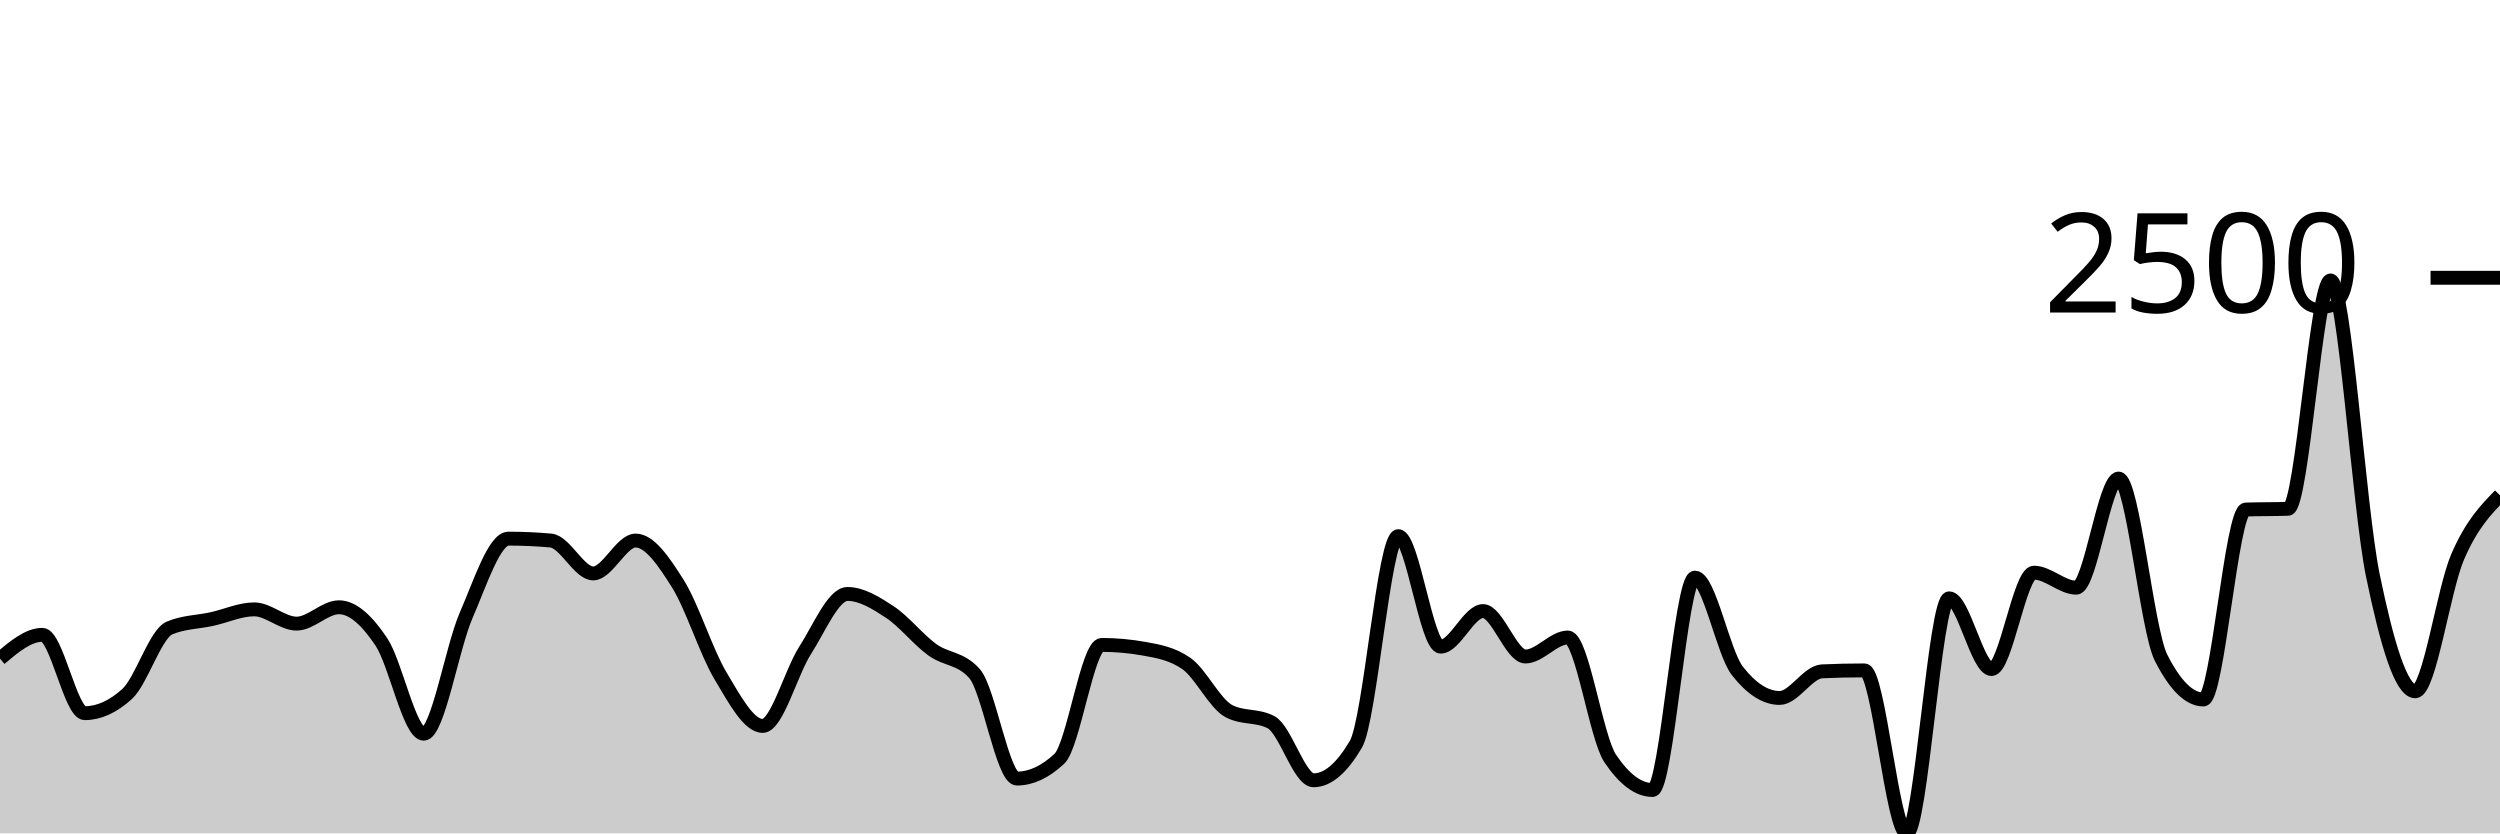
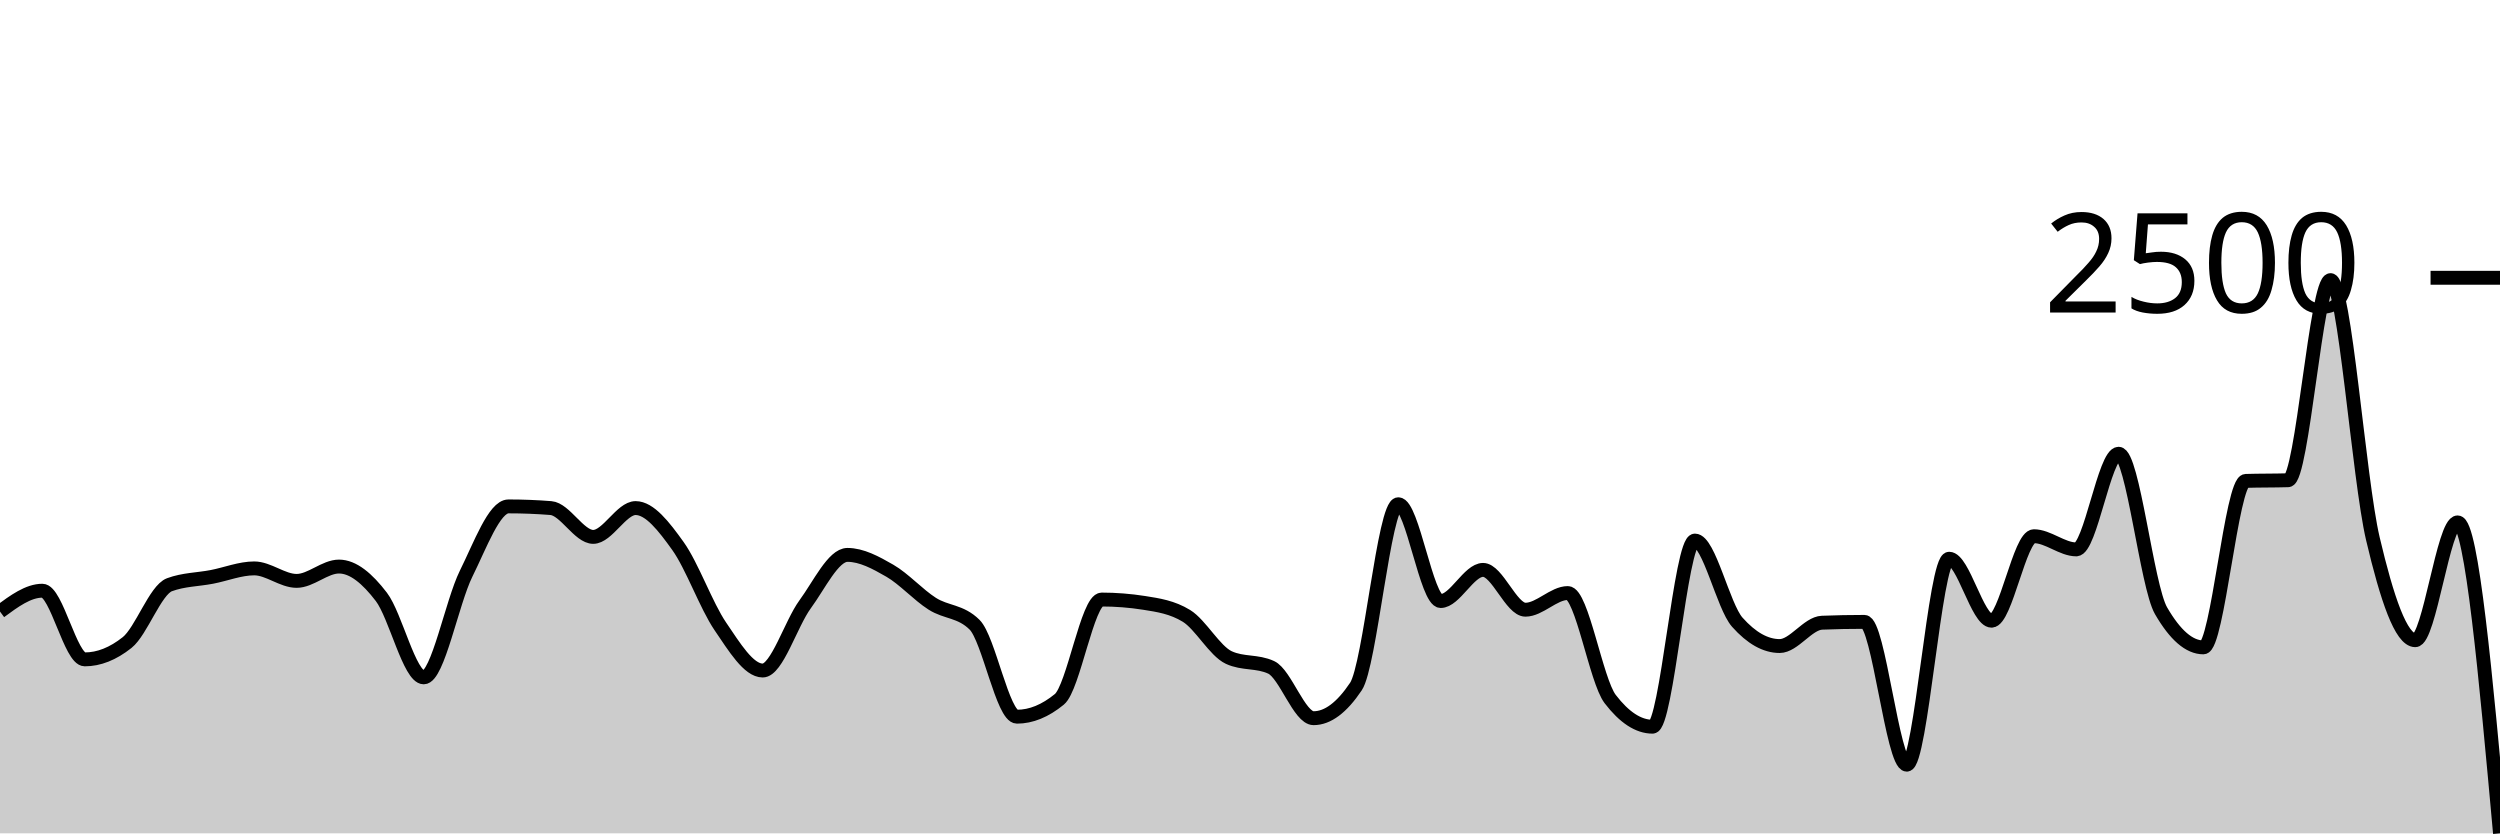
<svg xmlns="http://www.w3.org/2000/svg" viewBox="0 0 180 60">
  <g transform="translate(0,20)">
-     <path class="area" fill="rgba(0, 0, 0, 0.2)" d="M0,27.42C1.017,26.564,2.034,25.708,3.051,25.708C4.068,25.708,5.085,31.348,6.102,31.348C7.119,31.348,8.136,30.888,9.153,29.966C10.169,29.044,11.186,25.645,12.203,25.216C13.22,24.787,14.237,24.796,15.254,24.572C16.271,24.349,17.288,23.874,18.305,23.874C19.322,23.874,20.339,24.901,21.356,24.901C22.373,24.901,23.39,23.723,24.407,23.723C25.424,23.723,26.441,24.698,27.458,26.215C28.475,27.732,29.492,32.827,30.508,32.827C31.525,32.827,32.542,26.653,33.559,24.312C34.576,21.971,35.593,18.782,36.61,18.782C37.627,18.782,38.644,18.827,39.661,18.919C40.678,19.01,41.695,21.287,42.712,21.287C43.729,21.287,44.746,18.919,45.763,18.919C46.78,18.919,47.797,20.42,48.814,22.04C49.831,23.66,50.847,26.934,51.864,28.638C52.881,30.342,53.898,32.266,54.915,32.266C55.932,32.266,56.949,28.414,57.966,26.831C58.983,25.248,60,22.765,61.017,22.765C62.034,22.765,63.051,23.397,64.068,24.066C65.085,24.734,66.102,26.037,67.119,26.776C68.136,27.515,69.153,27.351,70.169,28.501C71.186,29.651,72.203,36.057,73.22,36.057C74.237,36.057,75.254,35.583,76.271,34.634C77.288,33.685,78.305,26.434,79.322,26.434C80.339,26.434,81.356,26.525,82.373,26.708C83.39,26.89,84.407,27.064,85.424,27.775C86.441,28.487,87.458,30.659,88.475,31.198C89.492,31.736,90.508,31.467,91.525,32.005C92.542,32.544,93.559,36.181,94.576,36.181C95.593,36.181,96.61,35.314,97.627,33.58C98.644,31.846,99.661,18.604,100.678,18.604C101.695,18.604,102.712,26.557,103.729,26.557C104.746,26.557,105.763,23.997,106.78,23.997C107.797,23.997,108.814,27.269,109.831,27.269C110.847,27.269,111.864,25.9,112.881,25.9C113.898,25.9,114.915,33.091,115.932,34.606C116.949,36.121,117.966,36.879,118.983,36.879C120,36.879,121.017,21.588,122.034,21.588C123.051,21.588,124.068,26.991,125.085,28.296C126.102,29.601,127.119,30.253,128.136,30.253C129.153,30.253,130.169,28.382,131.186,28.337C132.203,28.291,133.22,28.268,134.237,28.268C135.254,28.268,136.271,40,137.288,40C138.305,40,139.322,23.08,140.339,23.08C141.356,23.08,142.373,28.172,143.39,28.172C144.407,28.172,145.424,21.232,146.441,21.232C147.458,21.232,148.475,22.313,149.492,22.313C150.508,22.313,151.525,14.456,152.542,14.456C153.559,14.456,154.576,25.343,155.593,27.351C156.61,29.359,157.627,30.363,158.644,30.363C159.661,30.363,160.678,16.724,161.695,16.687C162.712,16.651,163.729,16.669,164.746,16.632C165.763,16.596,166.78,0.192,167.797,0.192C168.814,0.192,169.831,16.507,170.847,21.437C171.864,26.368,172.881,29.774,173.898,29.774C174.915,29.774,175.932,22.448,176.949,20.096C177.966,17.744,178.983,16.702,180,15.661L180,40C178.983,40,177.966,40,176.949,40C175.932,40,174.915,40,173.898,40C172.881,40,171.864,40,170.847,40C169.831,40,168.814,40,167.797,40C166.78,40,165.763,40,164.746,40C163.729,40,162.712,40,161.695,40C160.678,40,159.661,40,158.644,40C157.627,40,156.61,40,155.593,40C154.576,40,153.559,40,152.542,40C151.525,40,150.508,40,149.492,40C148.475,40,147.458,40,146.441,40C145.424,40,144.407,40,143.39,40C142.373,40,141.356,40,140.339,40C139.322,40,138.305,40,137.288,40C136.271,40,135.254,40,134.237,40C133.22,40,132.203,40,131.186,40C130.169,40,129.153,40,128.136,40C127.119,40,126.102,40,125.085,40C124.068,40,123.051,40,122.034,40C121.017,40,120,40,118.983,40C117.966,40,116.949,40,115.932,40C114.915,40,113.898,40,112.881,40C111.864,40,110.847,40,109.831,40C108.814,40,107.797,40,106.78,40C105.763,40,104.746,40,103.729,40C102.712,40,101.695,40,100.678,40C99.661,40,98.644,40,97.627,40C96.61,40,95.593,40,94.576,40C93.559,40,92.542,40,91.525,40C90.508,40,89.492,40,88.475,40C87.458,40,86.441,40,85.424,40C84.407,40,83.39,40,82.373,40C81.356,40,80.339,40,79.322,40C78.305,40,77.288,40,76.271,40C75.254,40,74.237,40,73.22,40C72.203,40,71.186,40,70.169,40C69.153,40,68.136,40,67.119,40C66.102,40,65.085,40,64.068,40C63.051,40,62.034,40,61.017,40C60,40,58.983,40,57.966,40C56.949,40,55.932,40,54.915,40C53.898,40,52.881,40,51.864,40C50.847,40,49.831,40,48.814,40C47.797,40,46.78,40,45.763,40C44.746,40,43.729,40,42.712,40C41.695,40,40.678,40,39.661,40C38.644,40,37.627,40,36.61,40C35.593,40,34.576,40,33.559,40C32.542,40,31.525,40,30.508,40C29.492,40,28.475,40,27.458,40C26.441,40,25.424,40,24.407,40C23.39,40,22.373,40,21.356,40C20.339,40,19.322,40,18.305,40C17.288,40,16.271,40,15.254,40C14.237,40,13.22,40,12.203,40C11.186,40,10.169,40,9.153,40C8.136,40,7.119,40,6.102,40C5.085,40,4.068,40,3.051,40C2.034,40,1.017,40,0,40Z" />
-     <path class="line" stroke="black" fill="none" d="M0,27.42C1.017,26.564,2.034,25.708,3.051,25.708C4.068,25.708,5.085,31.348,6.102,31.348C7.119,31.348,8.136,30.888,9.153,29.966C10.169,29.044,11.186,25.645,12.203,25.216C13.22,24.787,14.237,24.796,15.254,24.572C16.271,24.349,17.288,23.874,18.305,23.874C19.322,23.874,20.339,24.901,21.356,24.901C22.373,24.901,23.39,23.723,24.407,23.723C25.424,23.723,26.441,24.698,27.458,26.215C28.475,27.732,29.492,32.827,30.508,32.827C31.525,32.827,32.542,26.653,33.559,24.312C34.576,21.971,35.593,18.782,36.61,18.782C37.627,18.782,38.644,18.827,39.661,18.919C40.678,19.01,41.695,21.287,42.712,21.287C43.729,21.287,44.746,18.919,45.763,18.919C46.78,18.919,47.797,20.42,48.814,22.04C49.831,23.66,50.847,26.934,51.864,28.638C52.881,30.342,53.898,32.266,54.915,32.266C55.932,32.266,56.949,28.414,57.966,26.831C58.983,25.248,60,22.765,61.017,22.765C62.034,22.765,63.051,23.397,64.068,24.066C65.085,24.734,66.102,26.037,67.119,26.776C68.136,27.515,69.153,27.351,70.169,28.501C71.186,29.651,72.203,36.057,73.22,36.057C74.237,36.057,75.254,35.583,76.271,34.634C77.288,33.685,78.305,26.434,79.322,26.434C80.339,26.434,81.356,26.525,82.373,26.708C83.39,26.89,84.407,27.064,85.424,27.775C86.441,28.487,87.458,30.659,88.475,31.198C89.492,31.736,90.508,31.467,91.525,32.005C92.542,32.544,93.559,36.181,94.576,36.181C95.593,36.181,96.61,35.314,97.627,33.58C98.644,31.846,99.661,18.604,100.678,18.604C101.695,18.604,102.712,26.557,103.729,26.557C104.746,26.557,105.763,23.997,106.78,23.997C107.797,23.997,108.814,27.269,109.831,27.269C110.847,27.269,111.864,25.9,112.881,25.9C113.898,25.9,114.915,33.091,115.932,34.606C116.949,36.121,117.966,36.879,118.983,36.879C120,36.879,121.017,21.588,122.034,21.588C123.051,21.588,124.068,26.991,125.085,28.296C126.102,29.601,127.119,30.253,128.136,30.253C129.153,30.253,130.169,28.382,131.186,28.337C132.203,28.291,133.22,28.268,134.237,28.268C135.254,28.268,136.271,40,137.288,40C138.305,40,139.322,23.08,140.339,23.08C141.356,23.08,142.373,28.172,143.39,28.172C144.407,28.172,145.424,21.232,146.441,21.232C147.458,21.232,148.475,22.313,149.492,22.313C150.508,22.313,151.525,14.456,152.542,14.456C153.559,14.456,154.576,25.343,155.593,27.351C156.61,29.359,157.627,30.363,158.644,30.363C159.661,30.363,160.678,16.724,161.695,16.687C162.712,16.651,163.729,16.669,164.746,16.632C165.763,16.596,166.78,0.192,167.797,0.192C168.814,0.192,169.831,16.507,170.847,21.437C171.864,26.368,172.881,29.774,173.898,29.774C174.915,29.774,175.932,22.448,176.949,20.096C177.966,17.744,178.983,16.702,180,15.661" />
+     <path class="area" fill="rgba(0, 0, 0, 0.2)" d="M0,24.031C1.017,23.281,2.034,22.531,3.051,22.531C4.068,22.531,5.085,27.475,6.102,27.475C7.119,27.475,8.136,27.071,9.153,26.263C10.169,25.455,11.186,22.476,12.203,22.1C13.22,21.724,14.237,21.732,15.254,21.536C16.271,21.34,17.288,20.924,18.305,20.924C19.322,20.924,20.339,21.824,21.356,21.824C22.373,21.824,23.39,20.792,24.407,20.792C25.424,20.792,26.441,21.646,27.458,22.975C28.475,24.305,29.492,28.77,30.508,28.77C31.525,28.77,32.542,23.359,33.559,21.308C34.576,19.256,35.593,16.461,36.61,16.461C37.627,16.461,38.644,16.501,39.661,16.581C40.678,16.661,41.695,18.656,42.712,18.656C43.729,18.656,44.746,16.581,45.763,16.581C46.78,16.581,47.797,17.896,48.814,19.316C49.831,20.736,50.847,23.605,51.864,25.099C52.881,26.593,53.898,28.278,54.915,28.278C55.932,28.278,56.949,24.903,57.966,23.515C58.983,22.128,60,19.952,61.017,19.952C62.034,19.952,63.051,20.506,64.068,21.092C65.085,21.678,66.102,22.819,67.119,23.467C68.136,24.115,69.153,23.971,70.169,24.979C71.186,25.987,72.203,31.602,73.22,31.602C74.237,31.602,75.254,31.186,76.271,30.354C77.288,29.522,78.305,23.167,79.322,23.167C80.339,23.167,81.356,23.247,82.373,23.407C83.39,23.567,84.407,23.719,85.424,24.343C86.441,24.967,87.458,26.871,88.475,27.343C89.492,27.814,90.508,27.578,91.525,28.05C92.542,28.522,93.559,31.71,94.576,31.71C95.593,31.71,96.61,30.95,97.627,29.43C98.644,27.91,99.661,16.305,100.678,16.305C101.695,16.305,102.712,23.275,103.729,23.275C104.746,23.275,105.763,21.032,106.78,21.032C107.797,21.032,108.814,23.899,109.831,23.899C110.847,23.899,111.864,22.699,112.881,22.699C113.898,22.699,114.915,29.002,115.932,30.33C116.949,31.658,117.966,32.322,118.983,32.322C120,32.322,121.017,18.92,122.034,18.92C123.051,18.92,124.068,23.655,125.085,24.799C126.102,25.943,127.119,26.515,128.136,26.515C129.153,26.515,130.169,24.875,131.186,24.835C132.203,24.795,133.22,24.775,134.237,24.775C135.254,24.775,136.271,35.057,137.288,35.057C138.305,35.057,139.322,20.228,140.339,20.228C141.356,20.228,142.373,24.691,143.39,24.691C144.407,24.691,145.424,18.608,146.441,18.608C147.458,18.608,148.475,19.556,149.492,19.556C150.508,19.556,151.525,12.669,152.542,12.669C153.559,12.669,154.576,22.212,155.593,23.971C156.61,25.731,157.627,26.611,158.644,26.611C159.661,26.611,160.678,14.657,161.695,14.625C162.712,14.593,163.729,14.609,164.746,14.577C165.763,14.545,166.78,0.168,167.797,0.168C168.814,0.168,169.831,14.467,170.847,18.788C171.864,23.109,172.881,26.095,173.898,26.095C174.915,26.095,175.932,17.612,176.949,17.612C177.966,17.612,178.983,28.806,180,40L180,40C178.983,40,177.966,40,176.949,40C175.932,40,174.915,40,173.898,40C172.881,40,171.864,40,170.847,40C169.831,40,168.814,40,167.797,40C166.78,40,165.763,40,164.746,40C163.729,40,162.712,40,161.695,40C160.678,40,159.661,40,158.644,40C157.627,40,156.61,40,155.593,40C154.576,40,153.559,40,152.542,40C151.525,40,150.508,40,149.492,40C148.475,40,147.458,40,146.441,40C145.424,40,144.407,40,143.39,40C142.373,40,141.356,40,140.339,40C139.322,40,138.305,40,137.288,40C136.271,40,135.254,40,134.237,40C133.22,40,132.203,40,131.186,40C130.169,40,129.153,40,128.136,40C127.119,40,126.102,40,125.085,40C124.068,40,123.051,40,122.034,40C121.017,40,120,40,118.983,40C117.966,40,116.949,40,115.932,40C114.915,40,113.898,40,112.881,40C111.864,40,110.847,40,109.831,40C108.814,40,107.797,40,106.78,40C105.763,40,104.746,40,103.729,40C102.712,40,101.695,40,100.678,40C99.661,40,98.644,40,97.627,40C96.61,40,95.593,40,94.576,40C93.559,40,92.542,40,91.525,40C90.508,40,89.492,40,88.475,40C87.458,40,86.441,40,85.424,40C84.407,40,83.39,40,82.373,40C81.356,40,80.339,40,79.322,40C78.305,40,77.288,40,76.271,40C75.254,40,74.237,40,73.22,40C72.203,40,71.186,40,70.169,40C69.153,40,68.136,40,67.119,40C66.102,40,65.085,40,64.068,40C63.051,40,62.034,40,61.017,40C60,40,58.983,40,57.966,40C56.949,40,55.932,40,54.915,40C53.898,40,52.881,40,51.864,40C50.847,40,49.831,40,48.814,40C47.797,40,46.78,40,45.763,40C44.746,40,43.729,40,42.712,40C41.695,40,40.678,40,39.661,40C38.644,40,37.627,40,36.61,40C35.593,40,34.576,40,33.559,40C32.542,40,31.525,40,30.508,40C29.492,40,28.475,40,27.458,40C26.441,40,25.424,40,24.407,40C23.39,40,22.373,40,21.356,40C20.339,40,19.322,40,18.305,40C17.288,40,16.271,40,15.254,40C14.237,40,13.22,40,12.203,40C11.186,40,10.169,40,9.153,40C8.136,40,7.119,40,6.102,40C5.085,40,4.068,40,3.051,40C2.034,40,1.017,40,0,40Z" />
+     <path class="line" stroke="black" fill="none" d="M0,24.031C1.017,23.281,2.034,22.531,3.051,22.531C4.068,22.531,5.085,27.475,6.102,27.475C7.119,27.475,8.136,27.071,9.153,26.263C10.169,25.455,11.186,22.476,12.203,22.1C13.22,21.724,14.237,21.732,15.254,21.536C16.271,21.34,17.288,20.924,18.305,20.924C19.322,20.924,20.339,21.824,21.356,21.824C22.373,21.824,23.39,20.792,24.407,20.792C25.424,20.792,26.441,21.646,27.458,22.975C28.475,24.305,29.492,28.77,30.508,28.77C31.525,28.77,32.542,23.359,33.559,21.308C34.576,19.256,35.593,16.461,36.61,16.461C37.627,16.461,38.644,16.501,39.661,16.581C40.678,16.661,41.695,18.656,42.712,18.656C43.729,18.656,44.746,16.581,45.763,16.581C46.78,16.581,47.797,17.896,48.814,19.316C49.831,20.736,50.847,23.605,51.864,25.099C52.881,26.593,53.898,28.278,54.915,28.278C55.932,28.278,56.949,24.903,57.966,23.515C58.983,22.128,60,19.952,61.017,19.952C62.034,19.952,63.051,20.506,64.068,21.092C65.085,21.678,66.102,22.819,67.119,23.467C68.136,24.115,69.153,23.971,70.169,24.979C71.186,25.987,72.203,31.602,73.22,31.602C74.237,31.602,75.254,31.186,76.271,30.354C77.288,29.522,78.305,23.167,79.322,23.167C80.339,23.167,81.356,23.247,82.373,23.407C83.39,23.567,84.407,23.719,85.424,24.343C86.441,24.967,87.458,26.871,88.475,27.343C89.492,27.814,90.508,27.578,91.525,28.05C92.542,28.522,93.559,31.71,94.576,31.71C95.593,31.71,96.61,30.95,97.627,29.43C98.644,27.91,99.661,16.305,100.678,16.305C101.695,16.305,102.712,23.275,103.729,23.275C104.746,23.275,105.763,21.032,106.78,21.032C107.797,21.032,108.814,23.899,109.831,23.899C110.847,23.899,111.864,22.699,112.881,22.699C113.898,22.699,114.915,29.002,115.932,30.33C116.949,31.658,117.966,32.322,118.983,32.322C120,32.322,121.017,18.92,122.034,18.92C123.051,18.92,124.068,23.655,125.085,24.799C126.102,25.943,127.119,26.515,128.136,26.515C129.153,26.515,130.169,24.875,131.186,24.835C132.203,24.795,133.22,24.775,134.237,24.775C135.254,24.775,136.271,35.057,137.288,35.057C138.305,35.057,139.322,20.228,140.339,20.228C141.356,20.228,142.373,24.691,143.39,24.691C144.407,24.691,145.424,18.608,146.441,18.608C147.458,18.608,148.475,19.556,149.492,19.556C150.508,19.556,151.525,12.669,152.542,12.669C153.559,12.669,154.576,22.212,155.593,23.971C156.61,25.731,157.627,26.611,158.644,26.611C159.661,26.611,160.678,14.657,161.695,14.625C162.712,14.593,163.729,14.609,164.746,14.577C165.763,14.545,166.78,0.168,167.797,0.168C168.814,0.168,169.831,14.467,170.847,18.788C171.864,23.109,172.881,26.095,173.898,26.095C174.915,26.095,175.932,17.612,176.949,17.612C177.966,17.612,178.983,28.806,180,40" />
    <path class="axis-ceiling" stroke-width="1" stroke="black" fill="none" d="M175,0L180,0" />
    <text class="axis-ceiling-label" font-family="sans-serif" text-anchor="end" font-size="10px" x="170" y="2.5">2500</text>
  </g>
</svg>
